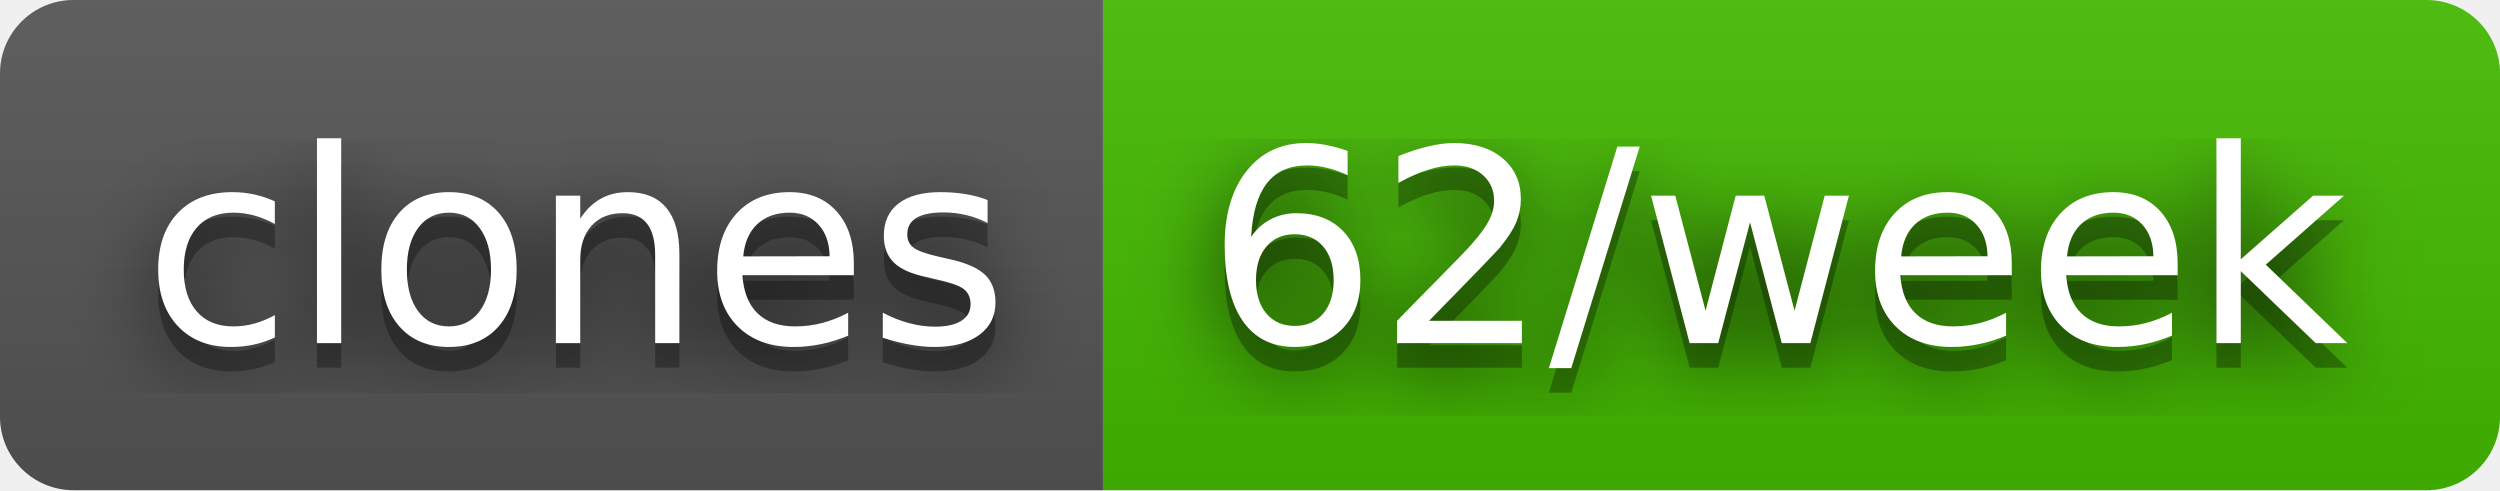
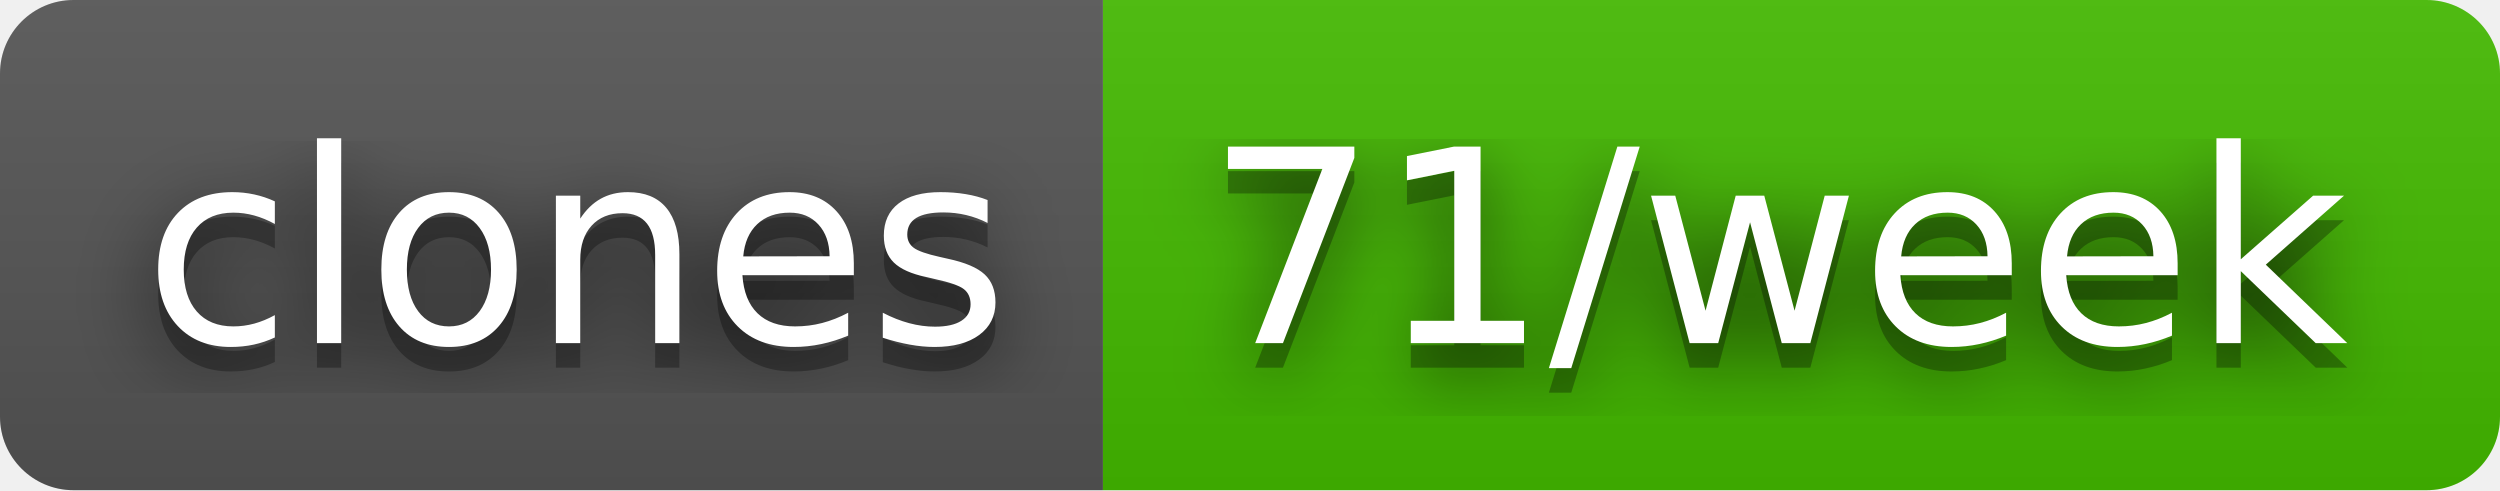
- <svg xmlns="http://www.w3.org/2000/svg" width="102" height="20" role="img" aria-label="clones: 62/week">
+ <svg xmlns="http://www.w3.org/2000/svg" width="102" height="20" role="img" aria-label="clones: 71/week">
  <filter id="blur">
    <feGaussianBlur stdDeviation="16" />
  </filter>
  <linearGradient id="s" x2="0" y2="100%">
    <stop offset="0" stop-color="#bbb" stop-opacity=".1" />
    <stop offset="1" stop-opacity=".1" />
  </linearGradient>
  <clipPath id="r">
    <rect width="102" height="20" rx="3" />
  </clipPath>
  <g clip-path="url(#r)">
    <rect width="45" height="20" fill="#555" />
    <rect x="45" width="57" height="20" fill="#4b0" />
    <rect width="102" height="20" fill="url(#s)" />
  </g>
  <g fill="#fff" text-anchor="middle" font-family="Verdana,Geneva,DejaVu Sans,sans-serif" text-rendering="geometricPrecision" font-size="110">
    <g transform="scale(.1)">
      <g aria-hidden="true" fill="#010101">
        <text x="235" y="150" fill-opacity=".8" filter="url(#blur)" textLength="350">clones</text>
        <text x="235" y="150" fill-opacity=".3" textLength="350">clones</text>
      </g>
      <text x="235" y="140" textLength="350">clones</text>
    </g>
    <g transform="scale(.1)">
      <g aria-hidden="true" fill="#010101">
-         <text x="725" y="150" fill-opacity=".8" filter="url(#blur)" textLength="470">62/week</text>
-         <text x="725" y="150" fill-opacity=".3" textLength="470">62/week</text>
+         <text x="725" y="150" fill-opacity=".8" filter="url(#blur)" textLength="470">71/week</text>
+         <text x="725" y="150" fill-opacity=".3" textLength="470">71/week</text>
      </g>
-       <text x="725" y="140" textLength="470">62/week</text>
+       <text x="725" y="140" textLength="470">71/week</text>
    </g>
  </g>
</svg>
